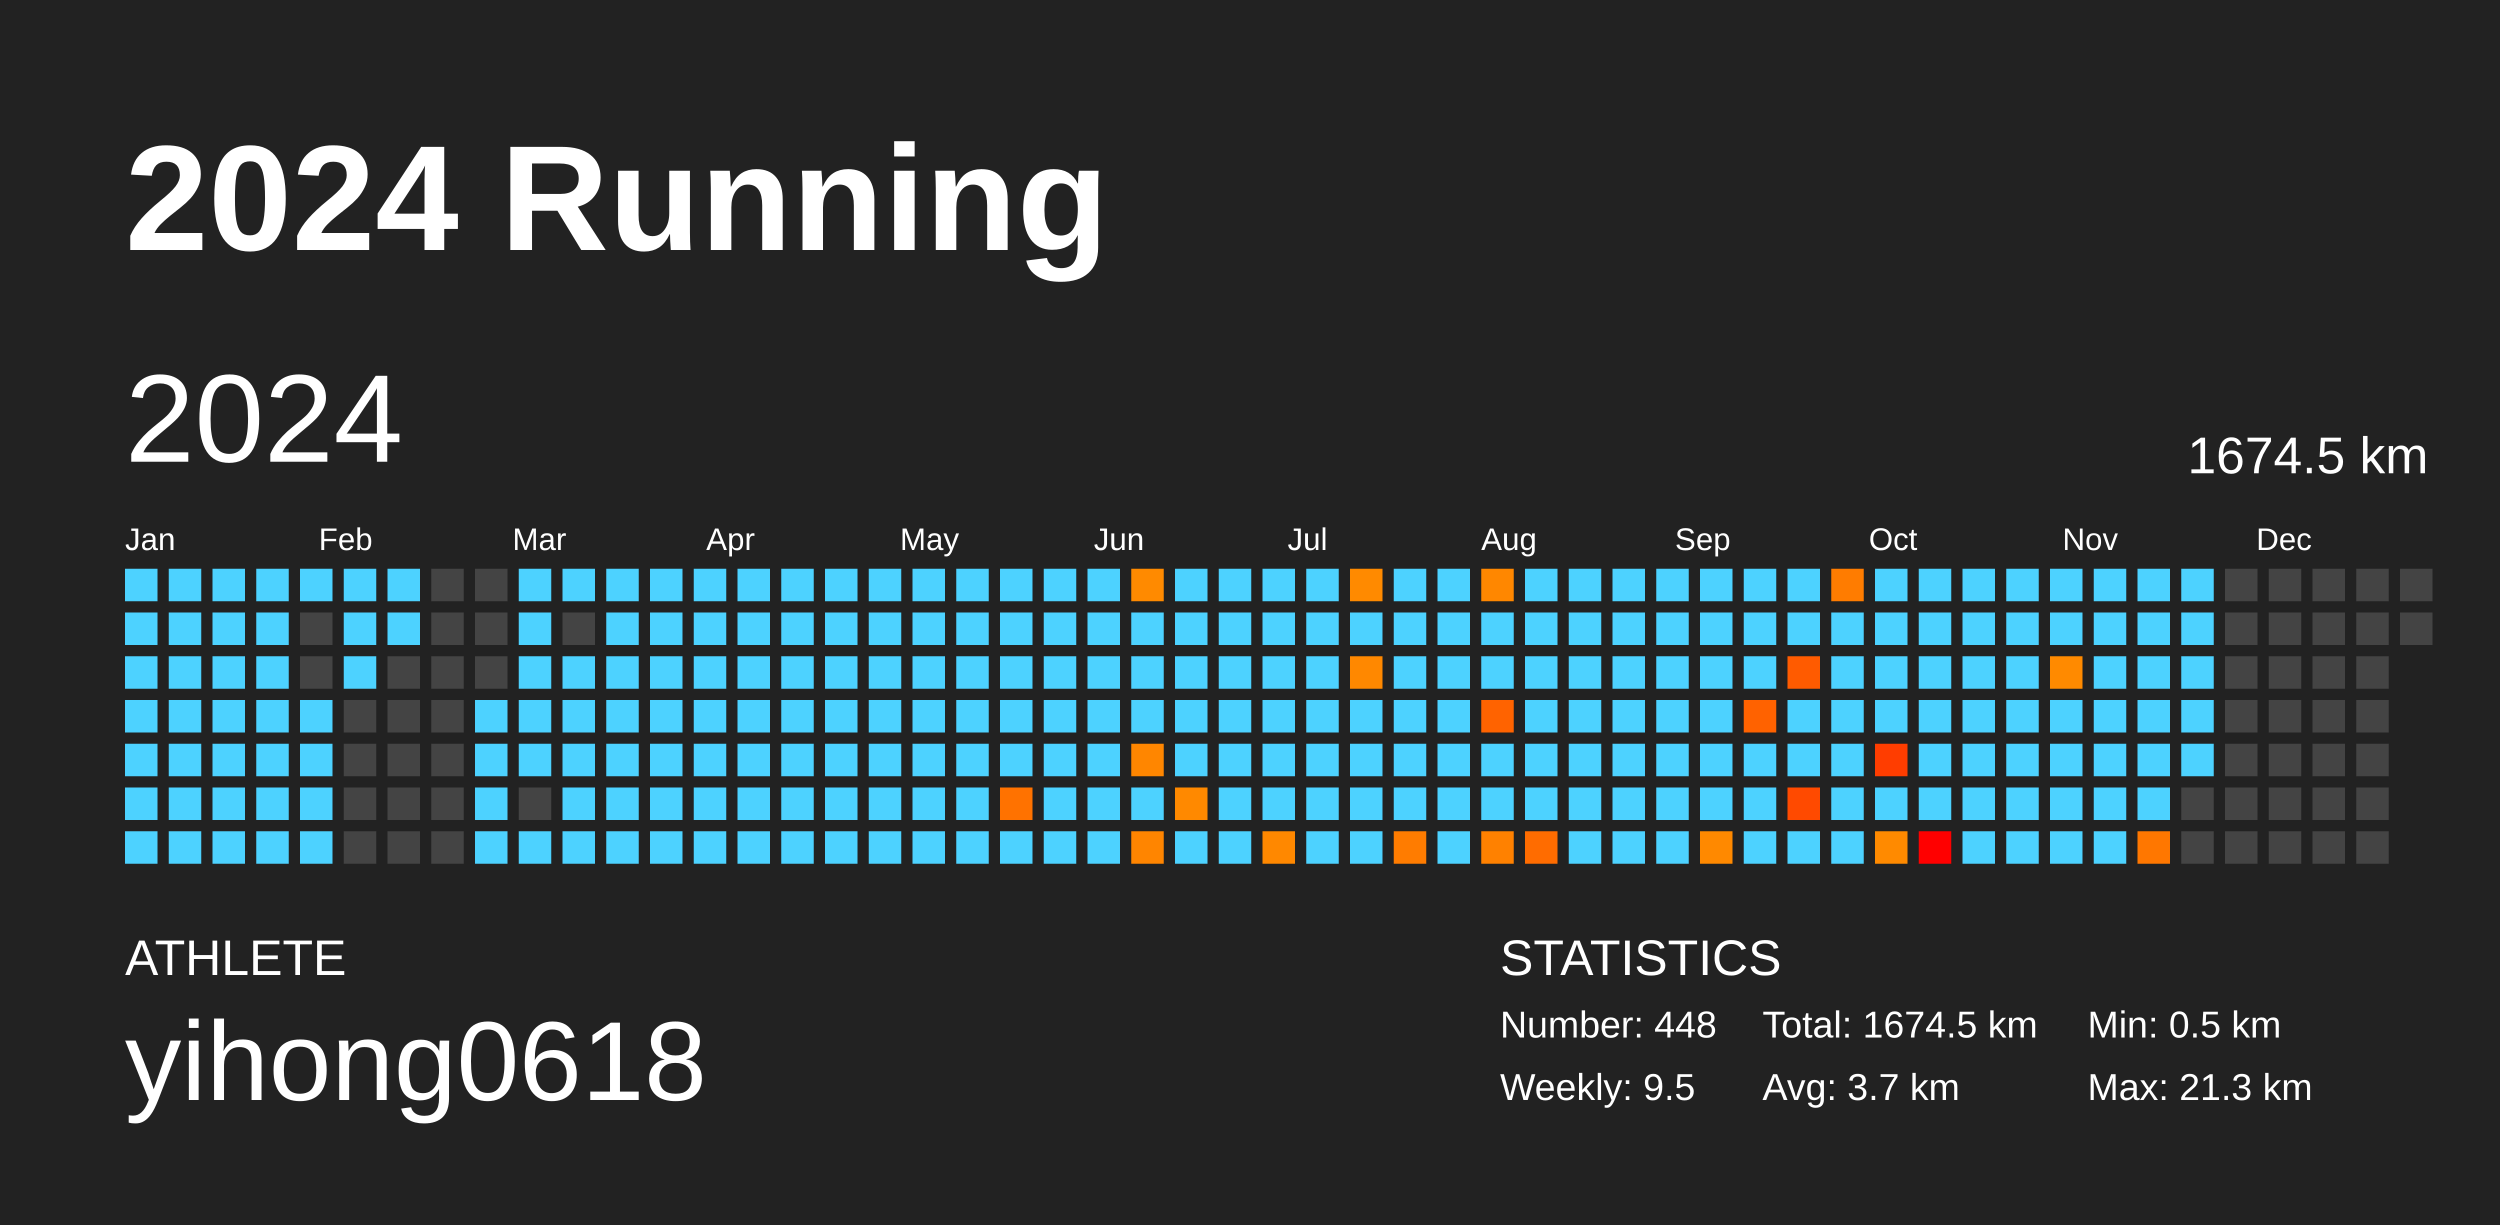
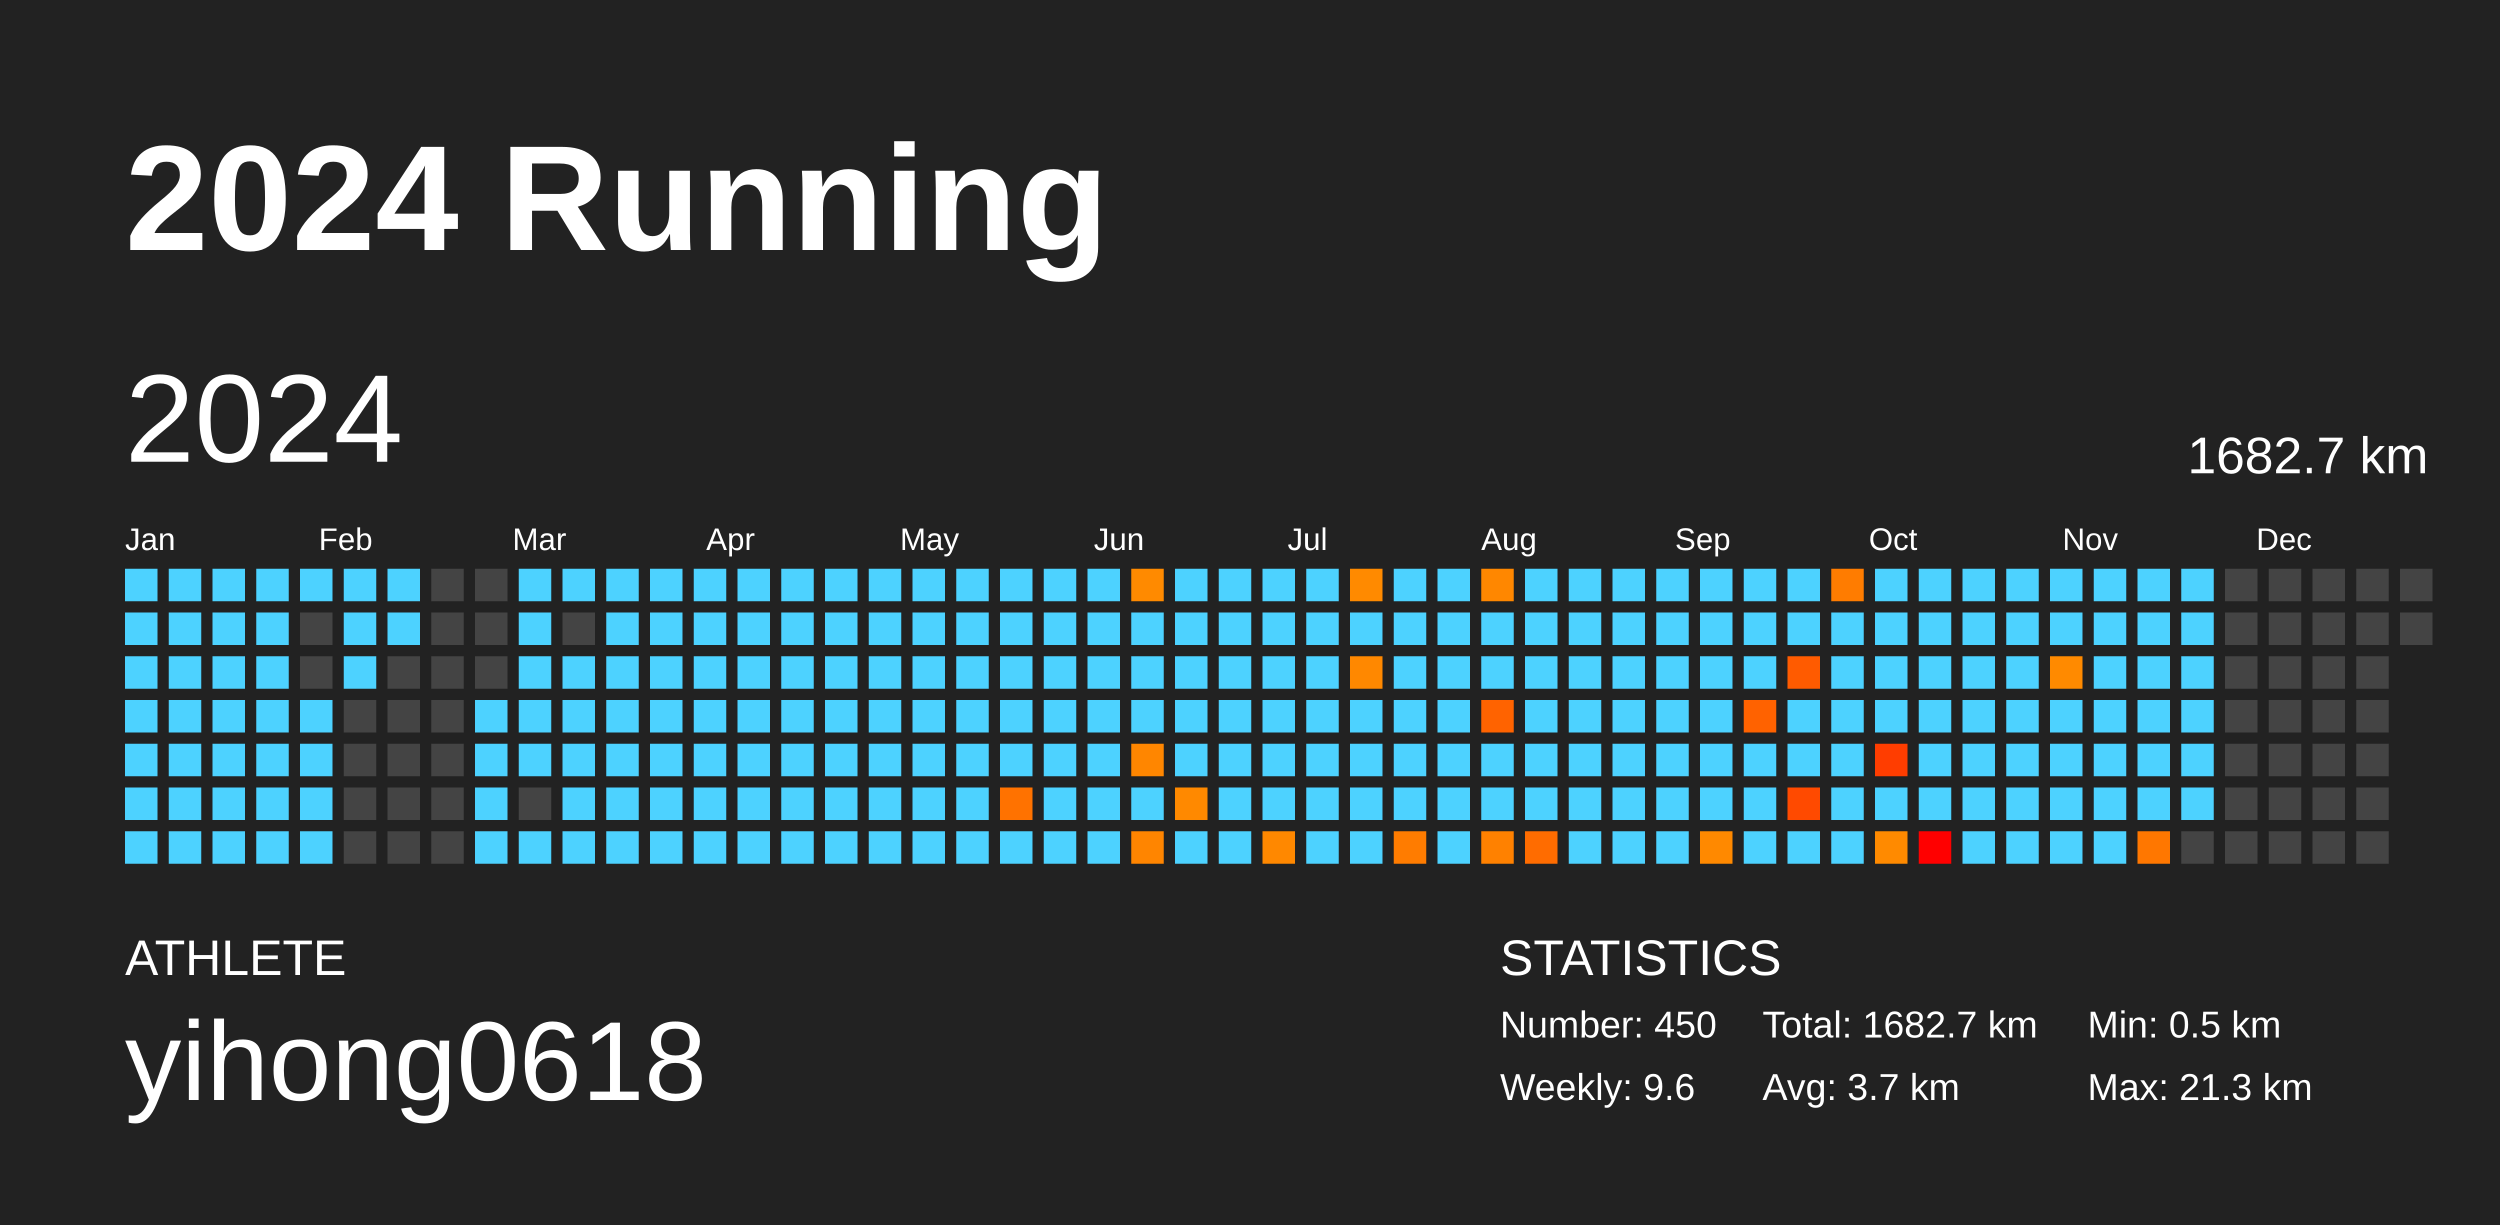
<svg xmlns="http://www.w3.org/2000/svg" baseProfile="full" height="98mm" version="1.1" viewBox="0,0,200,98" width="200mm">
  <defs />
  <rect fill="#222222" height="98" width="200" x="0" y="0" />
  <text fill="#FFFFFF" style="font-size:12px; font-family:Arial; font-weight:bold;" x="10" y="20">2024 Running</text>
  <text fill="#FFFFFF" style="font-size:4px; font-family:Arial" x="10" y="78">ATHLETE</text>
  <text fill="#FFFFFF" style="font-size:9px; font-family:Arial" x="10" y="88">yihong0618</text>
  <text fill="#FFFFFF" style="font-size:4px; font-family:Arial" x="120" y="78">STATISTICS</text>
-   <text fill="#FFFFFF" style="font-size:3px; font-family:Arial" x="120" y="83">Number: 448</text>
-   <text fill="#FFFFFF" style="font-size:3px; font-family:Arial" x="120" y="88">Weekly: 9.5</text>
-   <text fill="#FFFFFF" style="font-size:3px; font-family:Arial" x="141" y="83">Total: 1674.5 km</text>
+   <text fill="#FFFFFF" style="font-size:3px; font-family:Arial" x="120" y="83">Number: 450</text>
+   <text fill="#FFFFFF" style="font-size:3px; font-family:Arial" x="120" y="88">Weekly: 9.6</text>
+   <text fill="#FFFFFF" style="font-size:3px; font-family:Arial" x="141" y="83">Total: 1682.7 km</text>
  <text fill="#FFFFFF" style="font-size:3px; font-family:Arial" x="141" y="88">Avg: 3.7 km</text>
  <text fill="#FFFFFF" style="font-size:3px; font-family:Arial" x="167" y="83">Min: 0.5 km</text>
  <text fill="#FFFFFF" style="font-size:3px; font-family:Arial" x="167" y="88">Max: 21.3 km</text>
  <text dominant-baseline="hanging" fill="#FFFFFF" style="font-size:10.0px; font-family:Arial;" x="10" y="30">2024</text>
-   <text dominant-baseline="hanging" fill="#FFFFFF" style="font-size:4.125px; font-family:Arial;" x="175" y="35">1674.5 km</text>
+   <text dominant-baseline="hanging" fill="#FFFFFF" style="font-size:4.125px; font-family:Arial;" x="175" y="35">1682.7 km</text>
  <text fill="#FFFFFF" style="font-size:2.5px; font-family:Arial" x="10.0" y="44">Jan</text>
  <text fill="#FFFFFF" style="font-size:2.5px; font-family:Arial" x="25.5" y="44">Feb</text>
  <text fill="#FFFFFF" style="font-size:2.5px; font-family:Arial" x="41.0" y="44">Mar</text>
  <text fill="#FFFFFF" style="font-size:2.5px; font-family:Arial" x="56.5" y="44">Apr</text>
  <text fill="#FFFFFF" style="font-size:2.5px; font-family:Arial" x="72.0" y="44">May</text>
  <text fill="#FFFFFF" style="font-size:2.5px; font-family:Arial" x="87.5" y="44">Jun</text>
  <text fill="#FFFFFF" style="font-size:2.5px; font-family:Arial" x="103.0" y="44">Jul</text>
  <text fill="#FFFFFF" style="font-size:2.5px; font-family:Arial" x="118.5" y="44">Aug</text>
  <text fill="#FFFFFF" style="font-size:2.5px; font-family:Arial" x="134.0" y="44">Sep</text>
  <text fill="#FFFFFF" style="font-size:2.5px; font-family:Arial" x="149.5" y="44">Oct</text>
  <text fill="#FFFFFF" style="font-size:2.5px; font-family:Arial" x="165.0" y="44">Nov</text>
  <text fill="#FFFFFF" style="font-size:2.5px; font-family:Arial" x="180.5" y="44">Dec</text>
  <rect fill="#4dd2ff" height="2.6" width="2.6" x="10.0" y="45.5" />
  <rect fill="#4dd2ff" height="2.6" width="2.6" x="10.0" y="49.0" />
  <rect fill="#4dd2ff" height="2.6" width="2.6" x="10.0" y="52.5" />
  <rect fill="#4dd2ff" height="2.6" width="2.6" x="10.0" y="56.0" />
  <rect fill="#4dd2ff" height="2.6" width="2.6" x="10.0" y="59.5" />
  <rect fill="#4dd2ff" height="2.6" width="2.6" x="10.0" y="63.0" />
  <rect fill="#4dd2ff" height="2.6" width="2.6" x="10.0" y="66.5" />
  <rect fill="#4dd2ff" height="2.6" width="2.6" x="13.5" y="45.5" />
  <rect fill="#4dd2ff" height="2.6" width="2.6" x="13.5" y="49.0" />
  <rect fill="#4dd2ff" height="2.6" width="2.6" x="13.5" y="52.5" />
  <rect fill="#4dd2ff" height="2.6" width="2.6" x="13.5" y="56.0" />
  <rect fill="#4dd2ff" height="2.6" width="2.6" x="13.5" y="59.5" />
  <rect fill="#4dd2ff" height="2.6" width="2.6" x="13.5" y="63.0" />
  <rect fill="#4dd2ff" height="2.6" width="2.6" x="13.5" y="66.5" />
  <rect fill="#4dd2ff" height="2.6" width="2.6" x="17.0" y="45.5" />
  <rect fill="#4dd2ff" height="2.6" width="2.6" x="17.0" y="49.0" />
  <rect fill="#4dd2ff" height="2.6" width="2.6" x="17.0" y="52.5" />
  <rect fill="#4dd2ff" height="2.6" width="2.6" x="17.0" y="56.0" />
  <rect fill="#4dd2ff" height="2.6" width="2.6" x="17.0" y="59.5" />
  <rect fill="#4dd2ff" height="2.6" width="2.6" x="17.0" y="63.0" />
  <rect fill="#4dd2ff" height="2.6" width="2.6" x="17.0" y="66.5" />
  <rect fill="#4dd2ff" height="2.6" width="2.6" x="20.5" y="45.5" />
  <rect fill="#4dd2ff" height="2.6" width="2.6" x="20.5" y="49.0" />
  <rect fill="#4dd2ff" height="2.6" width="2.6" x="20.5" y="52.5" />
  <rect fill="#4dd2ff" height="2.6" width="2.6" x="20.5" y="56.0" />
  <rect fill="#4dd2ff" height="2.6" width="2.6" x="20.5" y="59.5" />
  <rect fill="#4dd2ff" height="2.6" width="2.6" x="20.5" y="63.0" />
  <rect fill="#4dd2ff" height="2.6" width="2.6" x="20.5" y="66.5" />
  <rect fill="#4dd2ff" height="2.6" width="2.6" x="24.0" y="45.5" />
  <rect fill="#444444" height="2.6" width="2.6" x="24.0" y="49.0" />
  <rect fill="#444444" height="2.6" width="2.6" x="24.0" y="52.5" />
  <rect fill="#4dd2ff" height="2.6" width="2.6" x="24.0" y="56.0" />
  <rect fill="#4dd2ff" height="2.6" width="2.6" x="24.0" y="59.5" />
  <rect fill="#4dd2ff" height="2.6" width="2.6" x="24.0" y="63.0" />
  <rect fill="#4dd2ff" height="2.6" width="2.6" x="24.0" y="66.5" />
  <rect fill="#4dd2ff" height="2.6" width="2.6" x="27.5" y="45.5" />
  <rect fill="#4dd2ff" height="2.6" width="2.6" x="27.5" y="49.0" />
  <rect fill="#4dd2ff" height="2.6" width="2.6" x="27.5" y="52.5" />
  <rect fill="#444444" height="2.6" width="2.6" x="27.5" y="56.0" />
  <rect fill="#444444" height="2.6" width="2.6" x="27.5" y="59.5" />
  <rect fill="#444444" height="2.6" width="2.6" x="27.5" y="63.0" />
  <rect fill="#444444" height="2.6" width="2.6" x="27.5" y="66.5" />
  <rect fill="#4dd2ff" height="2.6" width="2.6" x="31.0" y="45.5" />
  <rect fill="#4dd2ff" height="2.6" width="2.6" x="31.0" y="49.0" />
  <rect fill="#444444" height="2.6" width="2.6" x="31.0" y="52.5" />
  <rect fill="#444444" height="2.6" width="2.6" x="31.0" y="56.0" />
  <rect fill="#444444" height="2.6" width="2.6" x="31.0" y="59.5" />
  <rect fill="#444444" height="2.6" width="2.6" x="31.0" y="63.0" />
  <rect fill="#444444" height="2.6" width="2.6" x="31.0" y="66.5" />
  <rect fill="#444444" height="2.6" width="2.6" x="34.5" y="45.5" />
  <rect fill="#444444" height="2.6" width="2.6" x="34.5" y="49.0" />
  <rect fill="#444444" height="2.6" width="2.6" x="34.5" y="52.5" />
  <rect fill="#444444" height="2.6" width="2.6" x="34.5" y="56.0" />
  <rect fill="#444444" height="2.6" width="2.6" x="34.5" y="59.5" />
  <rect fill="#444444" height="2.6" width="2.6" x="34.5" y="63.0" />
  <rect fill="#444444" height="2.6" width="2.6" x="34.5" y="66.5" />
  <rect fill="#444444" height="2.6" width="2.6" x="38.0" y="45.5" />
  <rect fill="#444444" height="2.6" width="2.6" x="38.0" y="49.0" />
  <rect fill="#444444" height="2.6" width="2.6" x="38.0" y="52.5" />
  <rect fill="#4dd2ff" height="2.6" width="2.6" x="38.0" y="56.0" />
  <rect fill="#4dd2ff" height="2.6" width="2.6" x="38.0" y="59.5" />
  <rect fill="#4dd2ff" height="2.6" width="2.6" x="38.0" y="63.0" />
  <rect fill="#4dd2ff" height="2.6" width="2.6" x="38.0" y="66.5" />
  <rect fill="#4dd2ff" height="2.6" width="2.6" x="41.5" y="45.5" />
  <rect fill="#4dd2ff" height="2.6" width="2.6" x="41.5" y="49.0" />
  <rect fill="#4dd2ff" height="2.6" width="2.6" x="41.5" y="52.5" />
  <rect fill="#4dd2ff" height="2.6" width="2.6" x="41.5" y="56.0" />
  <rect fill="#4dd2ff" height="2.6" width="2.6" x="41.5" y="59.5" />
  <rect fill="#444444" height="2.6" width="2.6" x="41.5" y="63.0" />
  <rect fill="#4dd2ff" height="2.6" width="2.6" x="41.5" y="66.5" />
  <rect fill="#4dd2ff" height="2.6" width="2.6" x="45.0" y="45.5" />
  <rect fill="#444444" height="2.6" width="2.6" x="45.0" y="49.0" />
  <rect fill="#4dd2ff" height="2.6" width="2.6" x="45.0" y="52.5" />
  <rect fill="#4dd2ff" height="2.6" width="2.6" x="45.0" y="56.0" />
  <rect fill="#4dd2ff" height="2.6" width="2.6" x="45.0" y="59.5" />
  <rect fill="#4dd2ff" height="2.6" width="2.6" x="45.0" y="63.0" />
  <rect fill="#4dd2ff" height="2.6" width="2.6" x="45.0" y="66.5" />
  <rect fill="#4dd2ff" height="2.6" width="2.6" x="48.5" y="45.5" />
  <rect fill="#4dd2ff" height="2.6" width="2.6" x="48.5" y="49.0" />
  <rect fill="#4dd2ff" height="2.6" width="2.6" x="48.5" y="52.5" />
  <rect fill="#4dd2ff" height="2.6" width="2.6" x="48.5" y="56.0" />
  <rect fill="#4dd2ff" height="2.6" width="2.6" x="48.5" y="59.5" />
  <rect fill="#4dd2ff" height="2.6" width="2.6" x="48.5" y="63.0" />
  <rect fill="#4dd2ff" height="2.6" width="2.6" x="48.5" y="66.5" />
  <rect fill="#4dd2ff" height="2.6" width="2.6" x="52.0" y="45.5" />
  <rect fill="#4dd2ff" height="2.6" width="2.6" x="52.0" y="49.0" />
  <rect fill="#4dd2ff" height="2.6" width="2.6" x="52.0" y="52.5" />
  <rect fill="#4dd2ff" height="2.6" width="2.6" x="52.0" y="56.0" />
  <rect fill="#4dd2ff" height="2.6" width="2.6" x="52.0" y="59.5" />
  <rect fill="#4dd2ff" height="2.6" width="2.6" x="52.0" y="63.0" />
  <rect fill="#4dd2ff" height="2.6" width="2.6" x="52.0" y="66.5" />
  <rect fill="#4dd2ff" height="2.6" width="2.6" x="55.5" y="45.5" />
  <rect fill="#4dd2ff" height="2.6" width="2.6" x="55.5" y="49.0" />
  <rect fill="#4dd2ff" height="2.6" width="2.6" x="55.5" y="52.5" />
  <rect fill="#4dd2ff" height="2.6" width="2.6" x="55.5" y="56.0" />
  <rect fill="#4dd2ff" height="2.6" width="2.6" x="55.5" y="59.5" />
  <rect fill="#4dd2ff" height="2.6" width="2.6" x="55.5" y="63.0" />
  <rect fill="#4dd2ff" height="2.6" width="2.6" x="55.5" y="66.5" />
  <rect fill="#4dd2ff" height="2.6" width="2.6" x="59.0" y="45.5" />
  <rect fill="#4dd2ff" height="2.6" width="2.6" x="59.0" y="49.0" />
  <rect fill="#4dd2ff" height="2.6" width="2.6" x="59.0" y="52.5" />
  <rect fill="#4dd2ff" height="2.6" width="2.6" x="59.0" y="56.0" />
  <rect fill="#4dd2ff" height="2.6" width="2.6" x="59.0" y="59.5" />
  <rect fill="#4dd2ff" height="2.6" width="2.6" x="59.0" y="63.0" />
  <rect fill="#4dd2ff" height="2.6" width="2.6" x="59.0" y="66.5" />
  <rect fill="#4dd2ff" height="2.6" width="2.6" x="62.5" y="45.5" />
  <rect fill="#4dd2ff" height="2.6" width="2.6" x="62.5" y="49.0" />
  <rect fill="#4dd2ff" height="2.6" width="2.6" x="62.5" y="52.5" />
  <rect fill="#4dd2ff" height="2.6" width="2.6" x="62.5" y="56.0" />
  <rect fill="#4dd2ff" height="2.6" width="2.6" x="62.5" y="59.5" />
  <rect fill="#4dd2ff" height="2.6" width="2.6" x="62.5" y="63.0" />
  <rect fill="#4dd2ff" height="2.6" width="2.6" x="62.5" y="66.5" />
  <rect fill="#4dd2ff" height="2.6" width="2.6" x="66.0" y="45.5" />
  <rect fill="#4dd2ff" height="2.6" width="2.6" x="66.0" y="49.0" />
  <rect fill="#4dd2ff" height="2.6" width="2.6" x="66.0" y="52.5" />
  <rect fill="#4dd2ff" height="2.6" width="2.6" x="66.0" y="56.0" />
  <rect fill="#4dd2ff" height="2.6" width="2.6" x="66.0" y="59.5" />
  <rect fill="#4dd2ff" height="2.6" width="2.6" x="66.0" y="63.0" />
  <rect fill="#4dd2ff" height="2.6" width="2.6" x="66.0" y="66.5" />
  <rect fill="#4dd2ff" height="2.6" width="2.6" x="69.5" y="45.5" />
  <rect fill="#4dd2ff" height="2.6" width="2.6" x="69.5" y="49.0" />
  <rect fill="#4dd2ff" height="2.6" width="2.6" x="69.5" y="52.5" />
  <rect fill="#4dd2ff" height="2.6" width="2.6" x="69.5" y="56.0" />
  <rect fill="#4dd2ff" height="2.6" width="2.6" x="69.5" y="59.5" />
  <rect fill="#4dd2ff" height="2.6" width="2.6" x="69.5" y="63.0" />
  <rect fill="#4dd2ff" height="2.6" width="2.6" x="69.5" y="66.5" />
  <rect fill="#4dd2ff" height="2.6" width="2.6" x="73.0" y="45.5" />
  <rect fill="#4dd2ff" height="2.6" width="2.6" x="73.0" y="49.0" />
  <rect fill="#4dd2ff" height="2.6" width="2.6" x="73.0" y="52.5" />
  <rect fill="#4dd2ff" height="2.6" width="2.6" x="73.0" y="56.0" />
  <rect fill="#4dd2ff" height="2.6" width="2.6" x="73.0" y="59.5" />
  <rect fill="#4dd2ff" height="2.6" width="2.6" x="73.0" y="63.0" />
  <rect fill="#4dd2ff" height="2.6" width="2.6" x="73.0" y="66.5" />
  <rect fill="#4dd2ff" height="2.6" width="2.6" x="76.5" y="45.5" />
  <rect fill="#4dd2ff" height="2.6" width="2.6" x="76.5" y="49.0" />
  <rect fill="#4dd2ff" height="2.6" width="2.6" x="76.5" y="52.5" />
  <rect fill="#4dd2ff" height="2.6" width="2.6" x="76.5" y="56.0" />
  <rect fill="#4dd2ff" height="2.6" width="2.6" x="76.5" y="59.5" />
  <rect fill="#4dd2ff" height="2.6" width="2.6" x="76.5" y="63.0" />
  <rect fill="#4dd2ff" height="2.6" width="2.6" x="76.5" y="66.5" />
  <rect fill="#4dd2ff" height="2.6" width="2.6" x="80.0" y="45.5" />
  <rect fill="#4dd2ff" height="2.6" width="2.6" x="80.0" y="49.0" />
  <rect fill="#4dd2ff" height="2.6" width="2.6" x="80.0" y="52.5" />
  <rect fill="#4dd2ff" height="2.6" width="2.6" x="80.0" y="56.0" />
  <rect fill="#4dd2ff" height="2.6" width="2.6" x="80.0" y="59.5" />
  <rect fill="#ff7200" height="2.6" width="2.6" x="80.0" y="63.0" />
  <rect fill="#4dd2ff" height="2.6" width="2.6" x="80.0" y="66.5" />
  <rect fill="#4dd2ff" height="2.6" width="2.6" x="83.5" y="45.5" />
  <rect fill="#4dd2ff" height="2.6" width="2.6" x="83.5" y="49.0" />
  <rect fill="#4dd2ff" height="2.6" width="2.6" x="83.5" y="52.5" />
  <rect fill="#4dd2ff" height="2.6" width="2.6" x="83.5" y="56.0" />
  <rect fill="#4dd2ff" height="2.6" width="2.6" x="83.5" y="59.5" />
  <rect fill="#4dd2ff" height="2.6" width="2.6" x="83.5" y="63.0" />
  <rect fill="#4dd2ff" height="2.6" width="2.6" x="83.5" y="66.5" />
  <rect fill="#4dd2ff" height="2.6" width="2.6" x="87.0" y="45.5" />
  <rect fill="#4dd2ff" height="2.6" width="2.6" x="87.0" y="49.0" />
  <rect fill="#4dd2ff" height="2.6" width="2.6" x="87.0" y="52.5" />
  <rect fill="#4dd2ff" height="2.6" width="2.6" x="87.0" y="56.0" />
  <rect fill="#4dd2ff" height="2.6" width="2.6" x="87.0" y="59.5" />
  <rect fill="#4dd2ff" height="2.6" width="2.6" x="87.0" y="63.0" />
  <rect fill="#4dd2ff" height="2.6" width="2.6" x="87.0" y="66.5" />
  <rect fill="#ff8a00" height="2.6" width="2.6" x="90.5" y="45.5" />
  <rect fill="#4dd2ff" height="2.6" width="2.6" x="90.5" y="49.0" />
  <rect fill="#4dd2ff" height="2.6" width="2.6" x="90.5" y="52.5" />
  <rect fill="#4dd2ff" height="2.6" width="2.6" x="90.5" y="56.0" />
  <rect fill="#ff8600" height="2.6" width="2.6" x="90.5" y="59.5" />
  <rect fill="#4dd2ff" height="2.6" width="2.6" x="90.5" y="63.0" />
  <rect fill="#ff8500" height="2.6" width="2.6" x="90.5" y="66.5" />
  <rect fill="#4dd2ff" height="2.6" width="2.6" x="94.0" y="45.5" />
  <rect fill="#4dd2ff" height="2.6" width="2.6" x="94.0" y="49.0" />
  <rect fill="#4dd2ff" height="2.6" width="2.6" x="94.0" y="52.5" />
  <rect fill="#4dd2ff" height="2.6" width="2.6" x="94.0" y="56.0" />
  <rect fill="#4dd2ff" height="2.6" width="2.6" x="94.0" y="59.5" />
  <rect fill="#ff8900" height="2.6" width="2.6" x="94.0" y="63.0" />
  <rect fill="#4dd2ff" height="2.6" width="2.6" x="94.0" y="66.5" />
  <rect fill="#4dd2ff" height="2.6" width="2.6" x="97.5" y="45.5" />
  <rect fill="#4dd2ff" height="2.6" width="2.6" x="97.5" y="49.0" />
  <rect fill="#4dd2ff" height="2.6" width="2.6" x="97.5" y="52.5" />
  <rect fill="#4dd2ff" height="2.6" width="2.6" x="97.5" y="56.0" />
  <rect fill="#4dd2ff" height="2.6" width="2.6" x="97.5" y="59.5" />
  <rect fill="#4dd2ff" height="2.6" width="2.6" x="97.5" y="63.0" />
  <rect fill="#4dd2ff" height="2.6" width="2.6" x="97.5" y="66.5" />
  <rect fill="#4dd2ff" height="2.6" width="2.6" x="101.0" y="45.5" />
  <rect fill="#4dd2ff" height="2.6" width="2.6" x="101.0" y="49.0" />
  <rect fill="#4dd2ff" height="2.6" width="2.6" x="101.0" y="52.5" />
  <rect fill="#4dd2ff" height="2.6" width="2.6" x="101.0" y="56.0" />
  <rect fill="#4dd2ff" height="2.6" width="2.6" x="101.0" y="59.5" />
  <rect fill="#4dd2ff" height="2.6" width="2.6" x="101.0" y="63.0" />
  <rect fill="#ff8800" height="2.6" width="2.6" x="101.0" y="66.5" />
  <rect fill="#4dd2ff" height="2.6" width="2.6" x="104.5" y="45.5" />
  <rect fill="#4dd2ff" height="2.6" width="2.6" x="104.5" y="49.0" />
  <rect fill="#4dd2ff" height="2.6" width="2.6" x="104.5" y="52.5" />
  <rect fill="#4dd2ff" height="2.6" width="2.6" x="104.5" y="56.0" />
  <rect fill="#4dd2ff" height="2.6" width="2.6" x="104.5" y="59.5" />
  <rect fill="#4dd2ff" height="2.6" width="2.6" x="104.5" y="63.0" />
  <rect fill="#4dd2ff" height="2.6" width="2.6" x="104.5" y="66.5" />
  <rect fill="#ff8a00" height="2.6" width="2.6" x="108.0" y="45.5" />
  <rect fill="#4dd2ff" height="2.6" width="2.6" x="108.0" y="49.0" />
  <rect fill="#ff8800" height="2.6" width="2.6" x="108.0" y="52.5" />
  <rect fill="#4dd2ff" height="2.6" width="2.6" x="108.0" y="56.0" />
  <rect fill="#4dd2ff" height="2.6" width="2.6" x="108.0" y="59.5" />
  <rect fill="#4dd2ff" height="2.6" width="2.6" x="108.0" y="63.0" />
  <rect fill="#4dd2ff" height="2.6" width="2.6" x="108.0" y="66.5" />
  <rect fill="#4dd2ff" height="2.6" width="2.6" x="111.5" y="45.5" />
  <rect fill="#4dd2ff" height="2.6" width="2.6" x="111.5" y="49.0" />
  <rect fill="#4dd2ff" height="2.6" width="2.6" x="111.5" y="52.5" />
  <rect fill="#4dd2ff" height="2.6" width="2.6" x="111.5" y="56.0" />
  <rect fill="#4dd2ff" height="2.6" width="2.6" x="111.5" y="59.5" />
  <rect fill="#4dd2ff" height="2.6" width="2.6" x="111.5" y="63.0" />
  <rect fill="#ff7c00" height="2.6" width="2.6" x="111.5" y="66.5" />
  <rect fill="#4dd2ff" height="2.6" width="2.6" x="115.0" y="45.5" />
  <rect fill="#4dd2ff" height="2.6" width="2.6" x="115.0" y="49.0" />
  <rect fill="#4dd2ff" height="2.6" width="2.6" x="115.0" y="52.5" />
  <rect fill="#4dd2ff" height="2.6" width="2.6" x="115.0" y="56.0" />
  <rect fill="#4dd2ff" height="2.6" width="2.6" x="115.0" y="59.5" />
  <rect fill="#4dd2ff" height="2.6" width="2.6" x="115.0" y="63.0" />
  <rect fill="#4dd2ff" height="2.6" width="2.6" x="115.0" y="66.5" />
  <rect fill="#ff8700" height="2.6" width="2.6" x="118.5" y="45.5" />
  <rect fill="#4dd2ff" height="2.6" width="2.6" x="118.5" y="49.0" />
  <rect fill="#4dd2ff" height="2.6" width="2.6" x="118.5" y="52.5" />
  <rect fill="#ff6300" height="2.6" width="2.6" x="118.5" y="56.0" />
  <rect fill="#4dd2ff" height="2.6" width="2.6" x="118.5" y="59.5" />
  <rect fill="#4dd2ff" height="2.6" width="2.6" x="118.5" y="63.0" />
  <rect fill="#ff8100" height="2.6" width="2.6" x="118.5" y="66.5" />
  <rect fill="#4dd2ff" height="2.6" width="2.6" x="122.0" y="45.5" />
  <rect fill="#4dd2ff" height="2.6" width="2.6" x="122.0" y="49.0" />
  <rect fill="#4dd2ff" height="2.6" width="2.6" x="122.0" y="52.5" />
  <rect fill="#4dd2ff" height="2.6" width="2.6" x="122.0" y="56.0" />
  <rect fill="#4dd2ff" height="2.6" width="2.6" x="122.0" y="59.5" />
  <rect fill="#4dd2ff" height="2.6" width="2.6" x="122.0" y="63.0" />
  <rect fill="#ff6c00" height="2.6" width="2.6" x="122.0" y="66.5" />
  <rect fill="#4dd2ff" height="2.6" width="2.6" x="125.5" y="45.5" />
  <rect fill="#4dd2ff" height="2.6" width="2.6" x="125.5" y="49.0" />
  <rect fill="#4dd2ff" height="2.6" width="2.6" x="125.5" y="52.5" />
  <rect fill="#4dd2ff" height="2.6" width="2.6" x="125.5" y="56.0" />
  <rect fill="#4dd2ff" height="2.6" width="2.6" x="125.5" y="59.5" />
  <rect fill="#4dd2ff" height="2.6" width="2.6" x="125.5" y="63.0" />
  <rect fill="#4dd2ff" height="2.6" width="2.6" x="125.5" y="66.5" />
  <rect fill="#4dd2ff" height="2.6" width="2.6" x="129.0" y="45.5" />
  <rect fill="#4dd2ff" height="2.6" width="2.6" x="129.0" y="49.0" />
  <rect fill="#4dd2ff" height="2.6" width="2.6" x="129.0" y="52.5" />
  <rect fill="#4dd2ff" height="2.6" width="2.6" x="129.0" y="56.0" />
  <rect fill="#4dd2ff" height="2.6" width="2.6" x="129.0" y="59.5" />
  <rect fill="#4dd2ff" height="2.6" width="2.6" x="129.0" y="63.0" />
  <rect fill="#4dd2ff" height="2.6" width="2.6" x="129.0" y="66.5" />
  <rect fill="#4dd2ff" height="2.6" width="2.6" x="132.5" y="45.5" />
  <rect fill="#4dd2ff" height="2.6" width="2.6" x="132.5" y="49.0" />
  <rect fill="#4dd2ff" height="2.6" width="2.6" x="132.5" y="52.5" />
  <rect fill="#4dd2ff" height="2.6" width="2.6" x="132.5" y="56.0" />
  <rect fill="#4dd2ff" height="2.6" width="2.6" x="132.5" y="59.5" />
  <rect fill="#4dd2ff" height="2.6" width="2.6" x="132.5" y="63.0" />
  <rect fill="#4dd2ff" height="2.6" width="2.6" x="132.5" y="66.5" />
  <rect fill="#4dd2ff" height="2.6" width="2.6" x="136.0" y="45.5" />
  <rect fill="#4dd2ff" height="2.6" width="2.6" x="136.0" y="49.0" />
  <rect fill="#4dd2ff" height="2.6" width="2.6" x="136.0" y="52.5" />
  <rect fill="#4dd2ff" height="2.6" width="2.6" x="136.0" y="56.0" />
  <rect fill="#4dd2ff" height="2.6" width="2.6" x="136.0" y="59.5" />
  <rect fill="#4dd2ff" height="2.6" width="2.6" x="136.0" y="63.0" />
  <rect fill="#ff8900" height="2.6" width="2.6" x="136.0" y="66.5" />
  <rect fill="#4dd2ff" height="2.6" width="2.6" x="139.5" y="45.5" />
  <rect fill="#4dd2ff" height="2.6" width="2.6" x="139.5" y="49.0" />
  <rect fill="#4dd2ff" height="2.6" width="2.6" x="139.5" y="52.5" />
  <rect fill="#ff6200" height="2.6" width="2.6" x="139.5" y="56.0" />
  <rect fill="#4dd2ff" height="2.6" width="2.6" x="139.5" y="59.5" />
  <rect fill="#4dd2ff" height="2.6" width="2.6" x="139.5" y="63.0" />
  <rect fill="#4dd2ff" height="2.6" width="2.6" x="139.5" y="66.5" />
  <rect fill="#4dd2ff" height="2.6" width="2.6" x="143.0" y="45.5" />
  <rect fill="#4dd2ff" height="2.6" width="2.6" x="143.0" y="49.0" />
  <rect fill="#ff5b00" height="2.6" width="2.6" x="143.0" y="52.5" />
  <rect fill="#4dd2ff" height="2.6" width="2.6" x="143.0" y="56.0" />
  <rect fill="#4dd2ff" height="2.6" width="2.6" x="143.0" y="59.5" />
  <rect fill="#ff4a00" height="2.6" width="2.6" x="143.0" y="63.0" />
  <rect fill="#4dd2ff" height="2.6" width="2.6" x="143.0" y="66.5" />
  <rect fill="#ff7c00" height="2.6" width="2.6" x="146.5" y="45.5" />
  <rect fill="#4dd2ff" height="2.6" width="2.6" x="146.5" y="49.0" />
  <rect fill="#4dd2ff" height="2.6" width="2.6" x="146.5" y="52.5" />
  <rect fill="#4dd2ff" height="2.6" width="2.6" x="146.5" y="56.0" />
  <rect fill="#4dd2ff" height="2.6" width="2.6" x="146.5" y="59.5" />
  <rect fill="#4dd2ff" height="2.6" width="2.6" x="146.5" y="63.0" />
  <rect fill="#4dd2ff" height="2.6" width="2.6" x="146.5" y="66.5" />
  <rect fill="#4dd2ff" height="2.6" width="2.6" x="150.0" y="45.5" />
  <rect fill="#4dd2ff" height="2.6" width="2.6" x="150.0" y="49.0" />
  <rect fill="#4dd2ff" height="2.6" width="2.6" x="150.0" y="52.5" />
  <rect fill="#4dd2ff" height="2.6" width="2.6" x="150.0" y="56.0" />
  <rect fill="#ff3d00" height="2.6" width="2.6" x="150.0" y="59.5" />
  <rect fill="#4dd2ff" height="2.6" width="2.6" x="150.0" y="63.0" />
  <rect fill="#ff8a00" height="2.6" width="2.6" x="150.0" y="66.5" />
  <rect fill="#4dd2ff" height="2.6" width="2.6" x="153.5" y="45.5" />
  <rect fill="#4dd2ff" height="2.6" width="2.6" x="153.5" y="49.0" />
  <rect fill="#4dd2ff" height="2.6" width="2.6" x="153.5" y="52.5" />
  <rect fill="#4dd2ff" height="2.6" width="2.6" x="153.5" y="56.0" />
  <rect fill="#4dd2ff" height="2.6" width="2.6" x="153.5" y="59.5" />
  <rect fill="#4dd2ff" height="2.6" width="2.6" x="153.5" y="63.0" />
  <rect fill="red" height="2.6" width="2.6" x="153.5" y="66.5" />
  <rect fill="#4dd2ff" height="2.6" width="2.6" x="157.0" y="45.5" />
  <rect fill="#4dd2ff" height="2.6" width="2.6" x="157.0" y="49.0" />
  <rect fill="#4dd2ff" height="2.6" width="2.6" x="157.0" y="52.5" />
  <rect fill="#4dd2ff" height="2.6" width="2.6" x="157.0" y="56.0" />
  <rect fill="#4dd2ff" height="2.6" width="2.6" x="157.0" y="59.5" />
  <rect fill="#4dd2ff" height="2.6" width="2.6" x="157.0" y="63.0" />
  <rect fill="#4dd2ff" height="2.6" width="2.6" x="157.0" y="66.5" />
  <rect fill="#4dd2ff" height="2.6" width="2.6" x="160.5" y="45.5" />
  <rect fill="#4dd2ff" height="2.6" width="2.6" x="160.5" y="49.0" />
  <rect fill="#4dd2ff" height="2.6" width="2.6" x="160.5" y="52.5" />
  <rect fill="#4dd2ff" height="2.6" width="2.6" x="160.5" y="56.0" />
  <rect fill="#4dd2ff" height="2.6" width="2.6" x="160.5" y="59.5" />
  <rect fill="#4dd2ff" height="2.6" width="2.6" x="160.5" y="63.0" />
  <rect fill="#4dd2ff" height="2.6" width="2.6" x="160.5" y="66.5" />
  <rect fill="#4dd2ff" height="2.6" width="2.6" x="164.0" y="45.5" />
  <rect fill="#4dd2ff" height="2.6" width="2.6" x="164.0" y="49.0" />
  <rect fill="#ff8a00" height="2.6" width="2.6" x="164.0" y="52.5" />
  <rect fill="#4dd2ff" height="2.6" width="2.6" x="164.0" y="56.0" />
  <rect fill="#4dd2ff" height="2.6" width="2.6" x="164.0" y="59.5" />
  <rect fill="#4dd2ff" height="2.6" width="2.6" x="164.0" y="63.0" />
  <rect fill="#4dd2ff" height="2.6" width="2.6" x="164.0" y="66.5" />
  <rect fill="#4dd2ff" height="2.6" width="2.6" x="167.5" y="45.5" />
  <rect fill="#4dd2ff" height="2.6" width="2.6" x="167.5" y="49.0" />
  <rect fill="#4dd2ff" height="2.6" width="2.6" x="167.5" y="52.5" />
  <rect fill="#4dd2ff" height="2.6" width="2.6" x="167.5" y="56.0" />
  <rect fill="#4dd2ff" height="2.6" width="2.6" x="167.5" y="59.5" />
  <rect fill="#4dd2ff" height="2.6" width="2.6" x="167.5" y="63.0" />
  <rect fill="#4dd2ff" height="2.6" width="2.6" x="167.5" y="66.5" />
  <rect fill="#4dd2ff" height="2.6" width="2.6" x="171.0" y="45.5" />
  <rect fill="#4dd2ff" height="2.6" width="2.6" x="171.0" y="49.0" />
  <rect fill="#4dd2ff" height="2.6" width="2.6" x="171.0" y="52.5" />
  <rect fill="#4dd2ff" height="2.6" width="2.6" x="171.0" y="56.0" />
  <rect fill="#4dd2ff" height="2.6" width="2.6" x="171.0" y="59.5" />
  <rect fill="#4dd2ff" height="2.6" width="2.6" x="171.0" y="63.0" />
  <rect fill="#ff7700" height="2.6" width="2.6" x="171.0" y="66.5" />
  <rect fill="#4dd2ff" height="2.6" width="2.6" x="174.5" y="45.5" />
  <rect fill="#4dd2ff" height="2.6" width="2.6" x="174.5" y="49.0" />
  <rect fill="#4dd2ff" height="2.6" width="2.6" x="174.5" y="52.5" />
  <rect fill="#4dd2ff" height="2.6" width="2.6" x="174.5" y="56.0" />
  <rect fill="#4dd2ff" height="2.6" width="2.6" x="174.5" y="59.5" />
-   <rect fill="#444444" height="2.6" width="2.6" x="174.5" y="63.0" />
+   <rect fill="#4dd2ff" height="2.6" width="2.6" x="174.5" y="63.0" />
  <rect fill="#444444" height="2.6" width="2.6" x="174.5" y="66.5" />
  <rect fill="#444444" height="2.6" width="2.6" x="178.0" y="45.5" />
  <rect fill="#444444" height="2.6" width="2.6" x="178.0" y="49.0" />
  <rect fill="#444444" height="2.6" width="2.6" x="178.0" y="52.5" />
  <rect fill="#444444" height="2.6" width="2.6" x="178.0" y="56.0" />
  <rect fill="#444444" height="2.6" width="2.6" x="178.0" y="59.5" />
  <rect fill="#444444" height="2.6" width="2.6" x="178.0" y="63.0" />
  <rect fill="#444444" height="2.6" width="2.6" x="178.0" y="66.5" />
  <rect fill="#444444" height="2.6" width="2.6" x="181.5" y="45.5" />
  <rect fill="#444444" height="2.6" width="2.6" x="181.5" y="49.0" />
  <rect fill="#444444" height="2.6" width="2.6" x="181.5" y="52.5" />
  <rect fill="#444444" height="2.6" width="2.6" x="181.5" y="56.0" />
  <rect fill="#444444" height="2.6" width="2.6" x="181.5" y="59.5" />
  <rect fill="#444444" height="2.6" width="2.6" x="181.5" y="63.0" />
  <rect fill="#444444" height="2.6" width="2.6" x="181.5" y="66.5" />
  <rect fill="#444444" height="2.6" width="2.6" x="185.0" y="45.5" />
  <rect fill="#444444" height="2.6" width="2.6" x="185.0" y="49.0" />
  <rect fill="#444444" height="2.6" width="2.6" x="185.0" y="52.5" />
  <rect fill="#444444" height="2.6" width="2.6" x="185.0" y="56.0" />
  <rect fill="#444444" height="2.6" width="2.6" x="185.0" y="59.5" />
  <rect fill="#444444" height="2.6" width="2.6" x="185.0" y="63.0" />
  <rect fill="#444444" height="2.6" width="2.6" x="185.0" y="66.5" />
  <rect fill="#444444" height="2.6" width="2.6" x="188.5" y="45.5" />
  <rect fill="#444444" height="2.6" width="2.6" x="188.5" y="49.0" />
  <rect fill="#444444" height="2.6" width="2.6" x="188.5" y="52.5" />
  <rect fill="#444444" height="2.6" width="2.6" x="188.5" y="56.0" />
  <rect fill="#444444" height="2.6" width="2.6" x="188.5" y="59.5" />
  <rect fill="#444444" height="2.6" width="2.6" x="188.5" y="63.0" />
  <rect fill="#444444" height="2.6" width="2.6" x="188.5" y="66.5" />
  <rect fill="#444444" height="2.6" width="2.6" x="192.0" y="45.5" />
  <rect fill="#444444" height="2.6" width="2.6" x="192.0" y="49.0" />
</svg>
